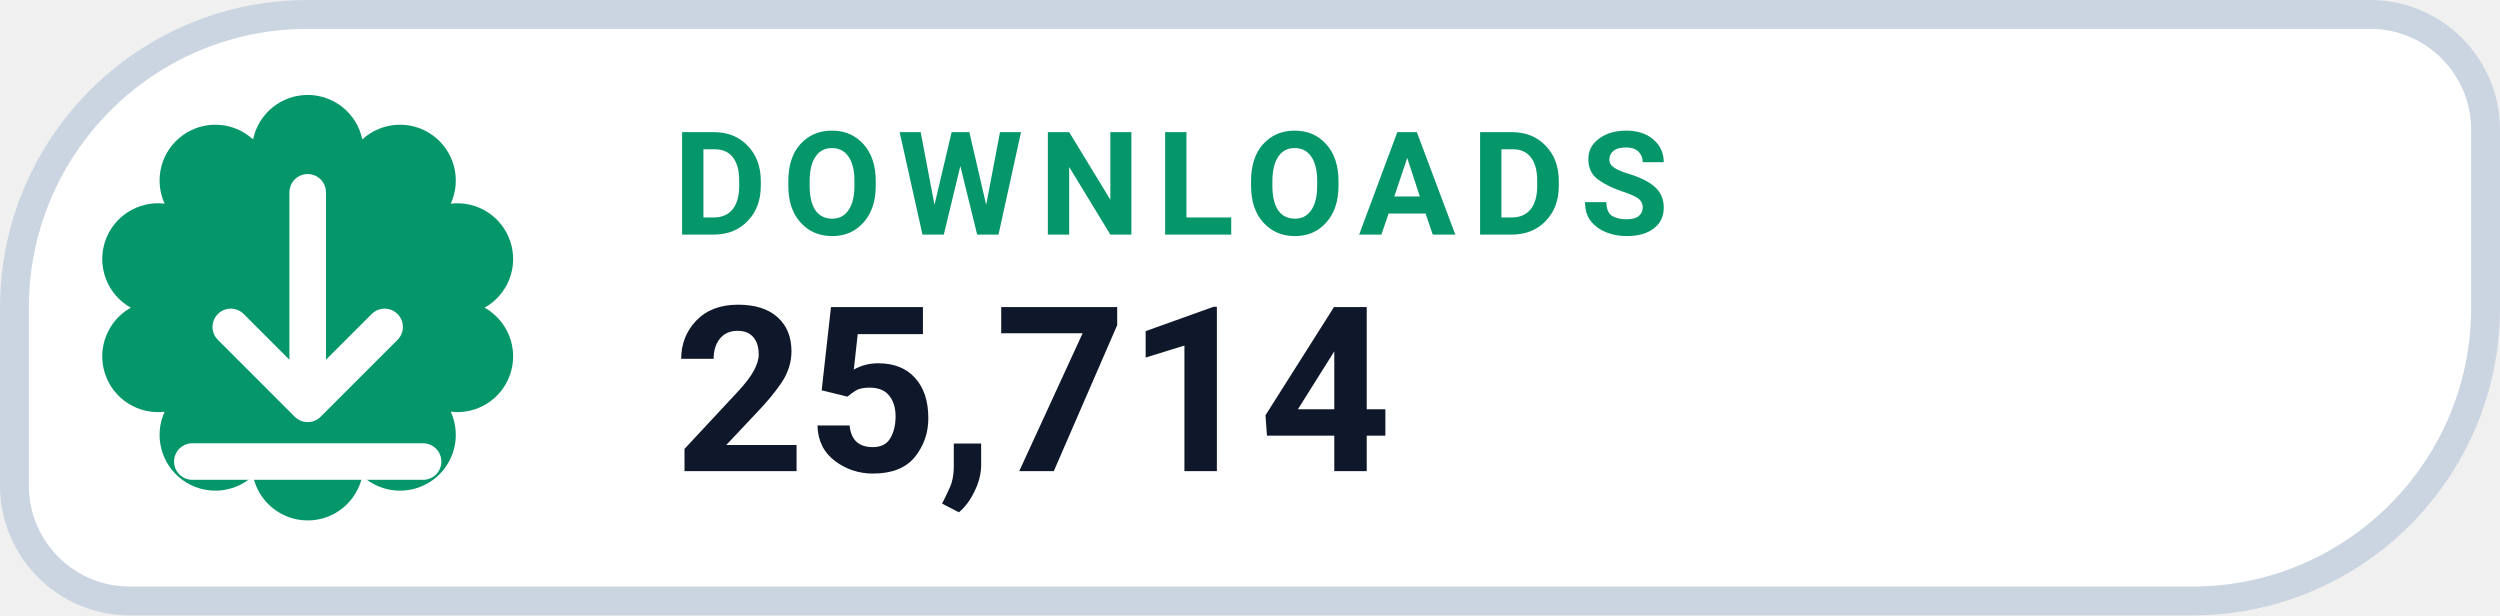
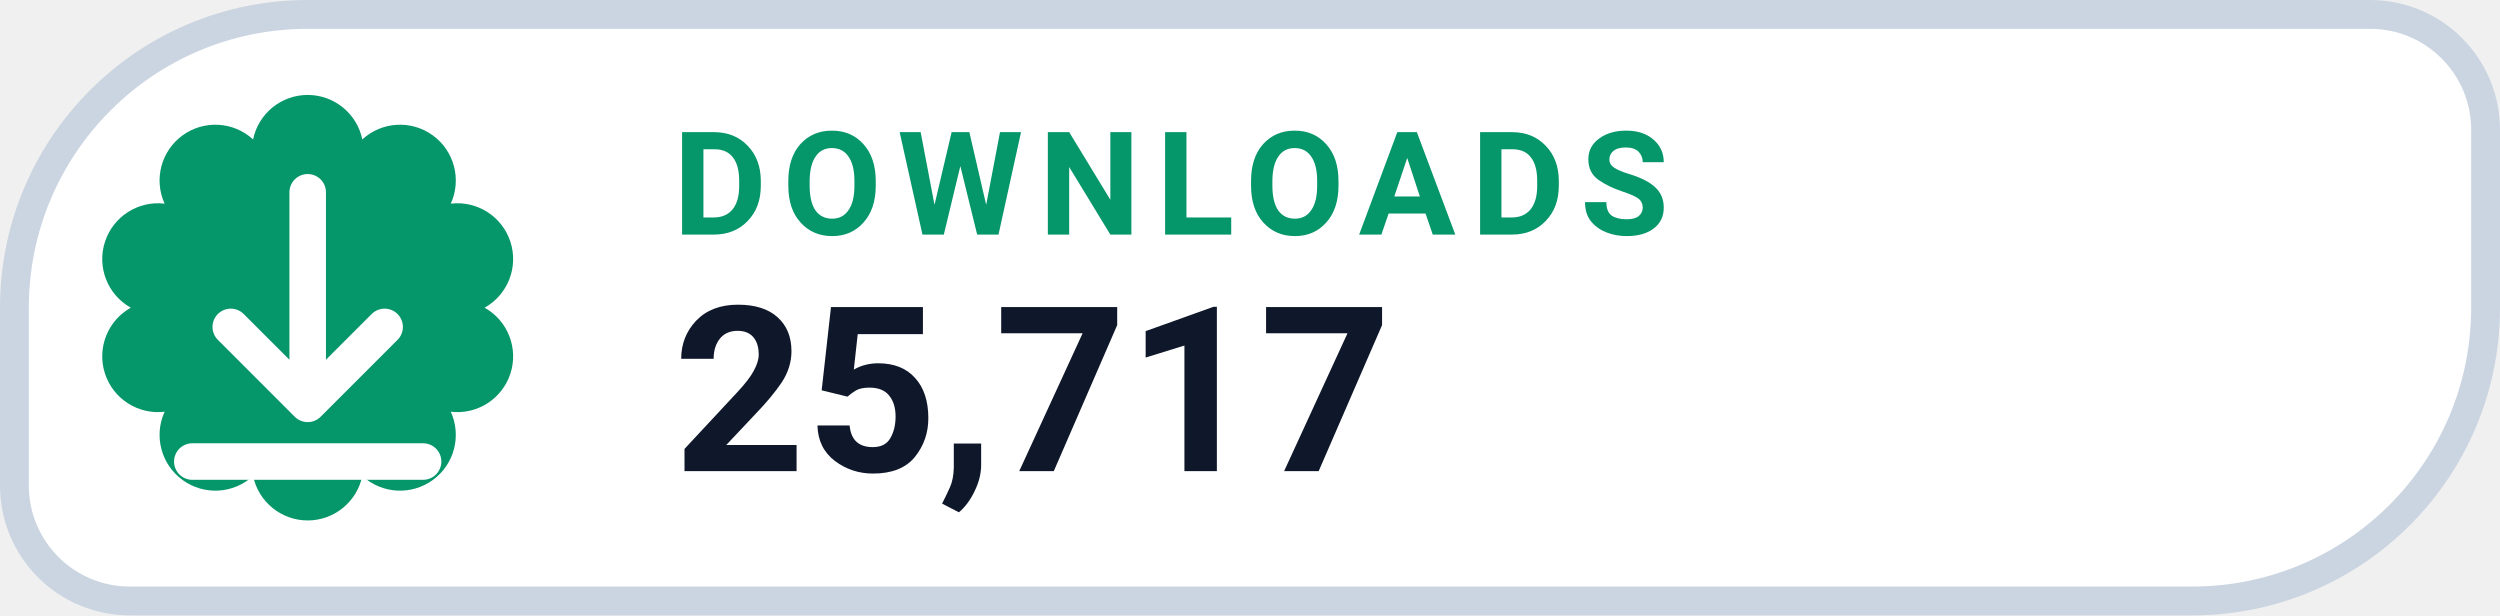
- <svg xmlns="http://www.w3.org/2000/svg" width="130" height="32" viewBox="0 0 130 32" role="img" aria-label="DOWNLOADS 25,714">
+ <svg xmlns="http://www.w3.org/2000/svg" width="130" height="32" viewBox="0 0 130 32" role="img" aria-label="DOWNLOADS 25,717">
  <path d="M 16.00 0.75 H 123.25 A 6.00 6.00 0 0 1 129.25 6.75 V 16.00 A 15.25 15.25 0 0 1 114.00 31.25 H 6.75 A 6.00 6.00 0 0 1 0.75 25.25 V 16.00 A 15.25 15.25 0 0 1 16.00 0.75 Z" fill="#FFFFFF" stroke="#CBD5E1" stroke-width="1.5" />
  <path d="M 13.16 7.25 A 2.90 2.90 0 0 1 18.84 7.25 A 2.90 2.90 0 0 1 23.44 10.59 A 2.90 2.90 0 0 1 25.20 16.00 A 2.90 2.90 0 0 1 23.44 21.41 A 2.90 2.90 0 0 1 18.84 24.75 A 2.90 2.90 0 0 1 13.16 24.75 A 2.90 2.90 0 0 1 8.56 21.41 A 2.90 2.90 0 0 1 6.80 16.00 A 2.90 2.90 0 0 1 8.56 10.59 A 2.90 2.90 0 0 1 13.16 7.25 Z" fill="#059669" />
  <g transform="translate(16 16)" style="color:#FFFFFF;">
    <path d="M0 -6 v11 m0 0 l4 -4 m-4 4 l-4 -4 M-6 8 h12" fill="none" stroke="currentColor" stroke-width="1.9" stroke-linecap="round" stroke-linejoin="round" />
  </g>
  <text x="35" y="12.2" fill="#059669" font-family="-apple-system,BlinkMacSystemFont,'Segoe UI',Roboto,Helvetica,Arial,sans-serif" font-size="7.5" font-weight="700" letter-spacing=".8">DOWNLOADS</text>
-   <text x="35" y="24.5" fill="#0F172A" font-family="-apple-system,BlinkMacSystemFont,'Segoe UI',Roboto,Helvetica,Arial,sans-serif" font-size="12" font-weight="750">25,714</text>
+   <text x="35" y="24.5" fill="#0F172A" font-family="-apple-system,BlinkMacSystemFont,'Segoe UI',Roboto,Helvetica,Arial,sans-serif" font-size="12" font-weight="750">25,717</text>
</svg>
